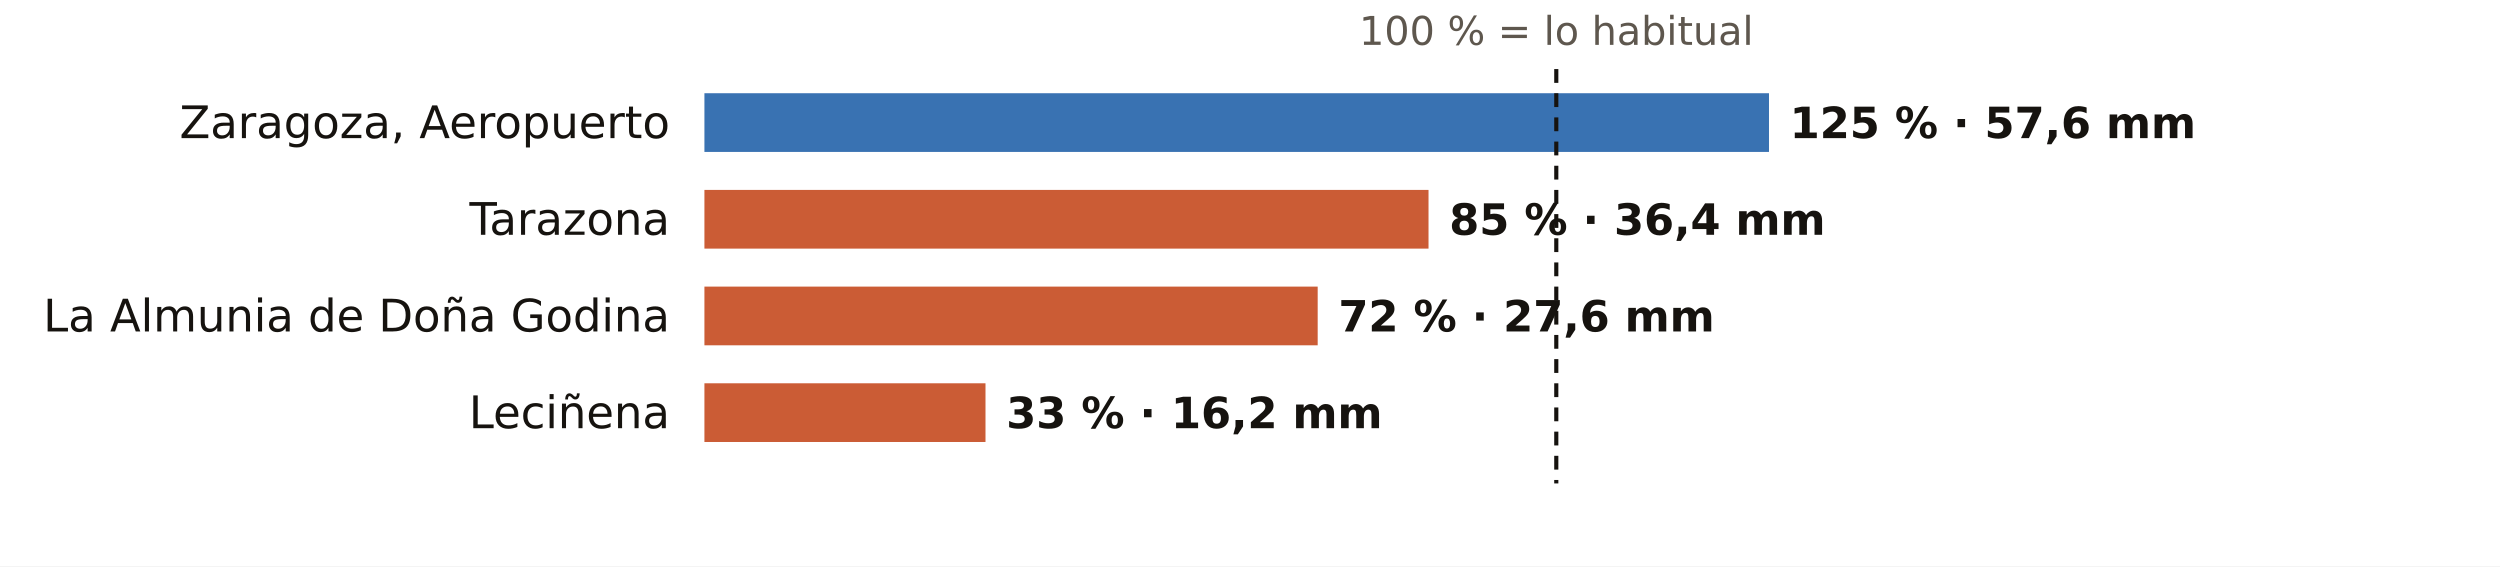
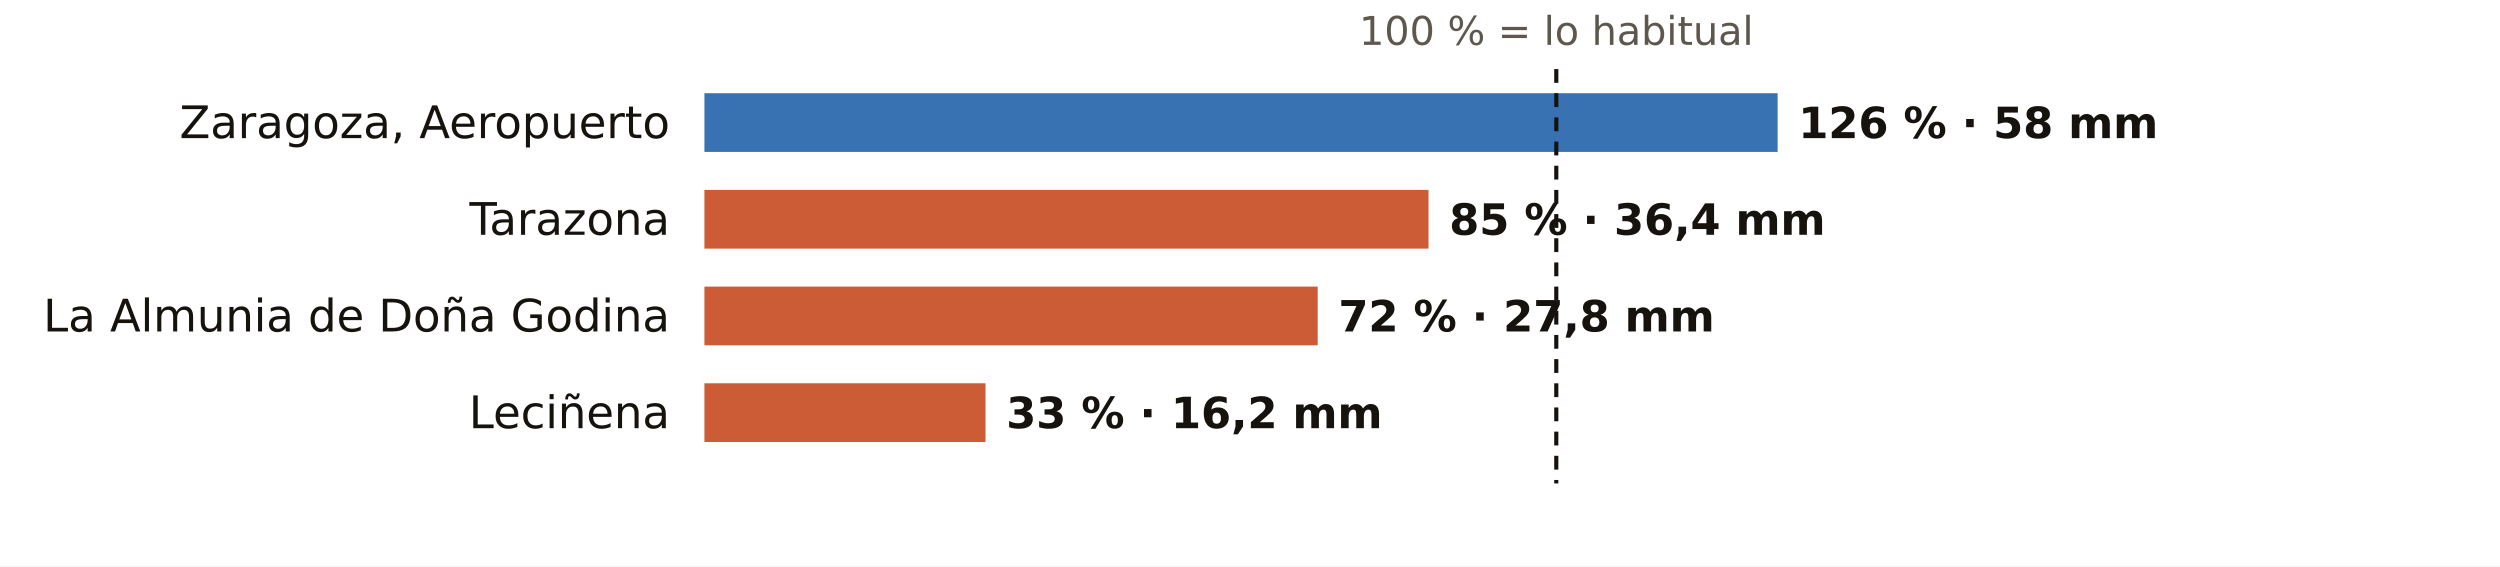
<svg xmlns="http://www.w3.org/2000/svg" viewBox="0 0 724 164" width="724" height="164" role="img" aria-label="El otoño en los pluviómetros de AEMET de Zaragoza: % de lo habitual">
  <rect width="724" height="164" fill="#FFFFFF" />
  <text x="450.7" y="13.0" font-size="11.5" fill="#5E574E" text-anchor="middle" font-weight="400" font-family="Public Sans, DejaVu Sans, Arial, sans-serif">100 % = lo habitual</text>
  <text x="194.0" y="40.0" font-size="13" fill="#16130F" text-anchor="end" font-weight="500" font-family="Public Sans, DejaVu Sans, Arial, sans-serif">Zaragoza, Aeropuerto</text>
-   <rect x="204" y="27" width="308.3" height="17" fill="#1F5FA8" opacity="0.88" />
-   <text x="518.3" y="40.0" font-size="12.5" fill="#16130F" text-anchor="start" font-weight="600" font-family="Public Sans, DejaVu Sans, Arial, sans-serif">125 % · 57,6 mm</text>
+   <rect x="204" y="27" width="310.8" height="17" fill="#1F5FA8" opacity="0.88" />
+   <text x="520.8" y="40.0" font-size="12.5" fill="#16130F" text-anchor="start" font-weight="600" font-family="Public Sans, DejaVu Sans, Arial, sans-serif">126 % · 58 mm</text>
  <text x="194.0" y="68.0" font-size="13" fill="#16130F" text-anchor="end" font-weight="500" font-family="Public Sans, DejaVu Sans, Arial, sans-serif">Tarazona</text>
  <rect x="204" y="55" width="209.7" height="17" fill="#C4461A" opacity="0.88" />
  <text x="419.7" y="68.0" font-size="12.5" fill="#16130F" text-anchor="start" font-weight="600" font-family="Public Sans, DejaVu Sans, Arial, sans-serif">85 % · 36,4 mm</text>
  <text x="194.0" y="96.0" font-size="13" fill="#16130F" text-anchor="end" font-weight="500" font-family="Public Sans, DejaVu Sans, Arial, sans-serif">La Almunia de Doña Godina</text>
  <rect x="204" y="83" width="177.6" height="17" fill="#C4461A" opacity="0.88" />
-   <text x="387.6" y="96.0" font-size="12.5" fill="#16130F" text-anchor="start" font-weight="600" font-family="Public Sans, DejaVu Sans, Arial, sans-serif">72 % · 27,6 mm</text>
+   <text x="387.6" y="96.0" font-size="12.5" fill="#16130F" text-anchor="start" font-weight="600" font-family="Public Sans, DejaVu Sans, Arial, sans-serif">72 % · 27,8 mm</text>
  <text x="194.0" y="124.0" font-size="13" fill="#16130F" text-anchor="end" font-weight="500" font-family="Public Sans, DejaVu Sans, Arial, sans-serif">Leciñena</text>
  <rect x="204" y="111" width="81.4" height="17" fill="#C4461A" opacity="0.88" />
  <text x="291.4" y="124.0" font-size="12.5" fill="#16130F" text-anchor="start" font-weight="600" font-family="Public Sans, DejaVu Sans, Arial, sans-serif">33 % · 16,2 mm</text>
  <line x1="450.7" x2="450.7" y1="20" y2="140" stroke="#16130F" stroke-width="1.2" stroke-dasharray="4 3" />
</svg>
